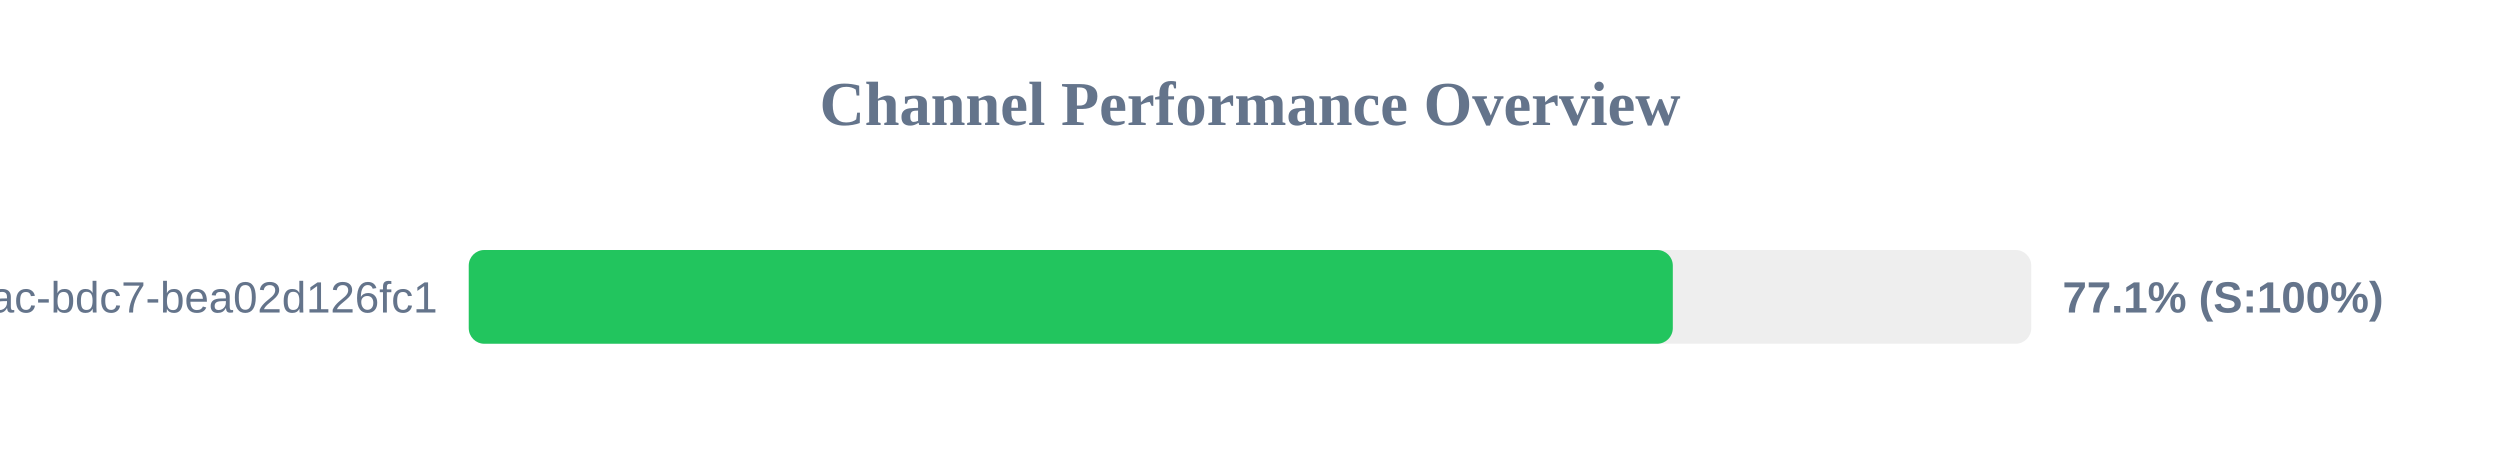
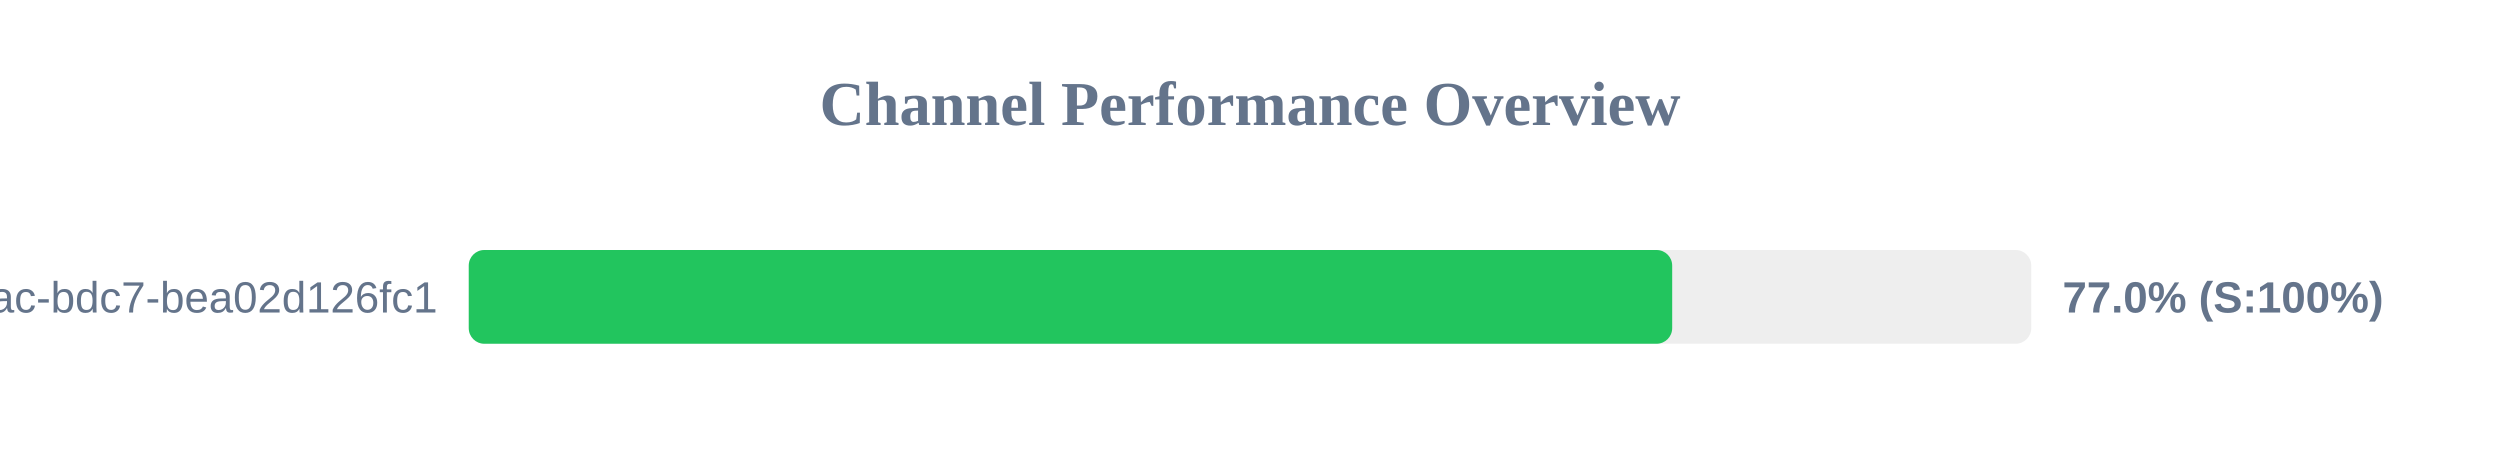
<svg xmlns="http://www.w3.org/2000/svg" width="800" height="150" version="1.1">
  <style>
        .row { font: 14px Arial; fill: #64748b; }
        .score { font: bold 14px Arial; fill: #64748b; }
    </style>
  <text x="400" y="40" text-anchor="middle" font-size="20px" font-weight="bold" fill="#64748b">Channel Performance Overview</text>
  <rect x="150" y="80" width="500" height="30" fill="#eee" rx="5" />
-   <rect x="150" y="80" width="385.3" height="30" fill="#22c55e" rx="5" />
+   <rect x="150" y="80" width="385.1" height="30" fill="#22c55e" rx="5" />
  <text x="140" y="100" text-anchor="end" class="row">?uuid=e31ad3e6-e341-42ac-bdc7-bea02d126fc1</text>
-   <text x="660" y="100" text-anchor="start" class="score">77.1% (S:100%)</text>
+   <text x="660" y="100" text-anchor="start" class="score">77.0% (S:100%)</text>
</svg>
